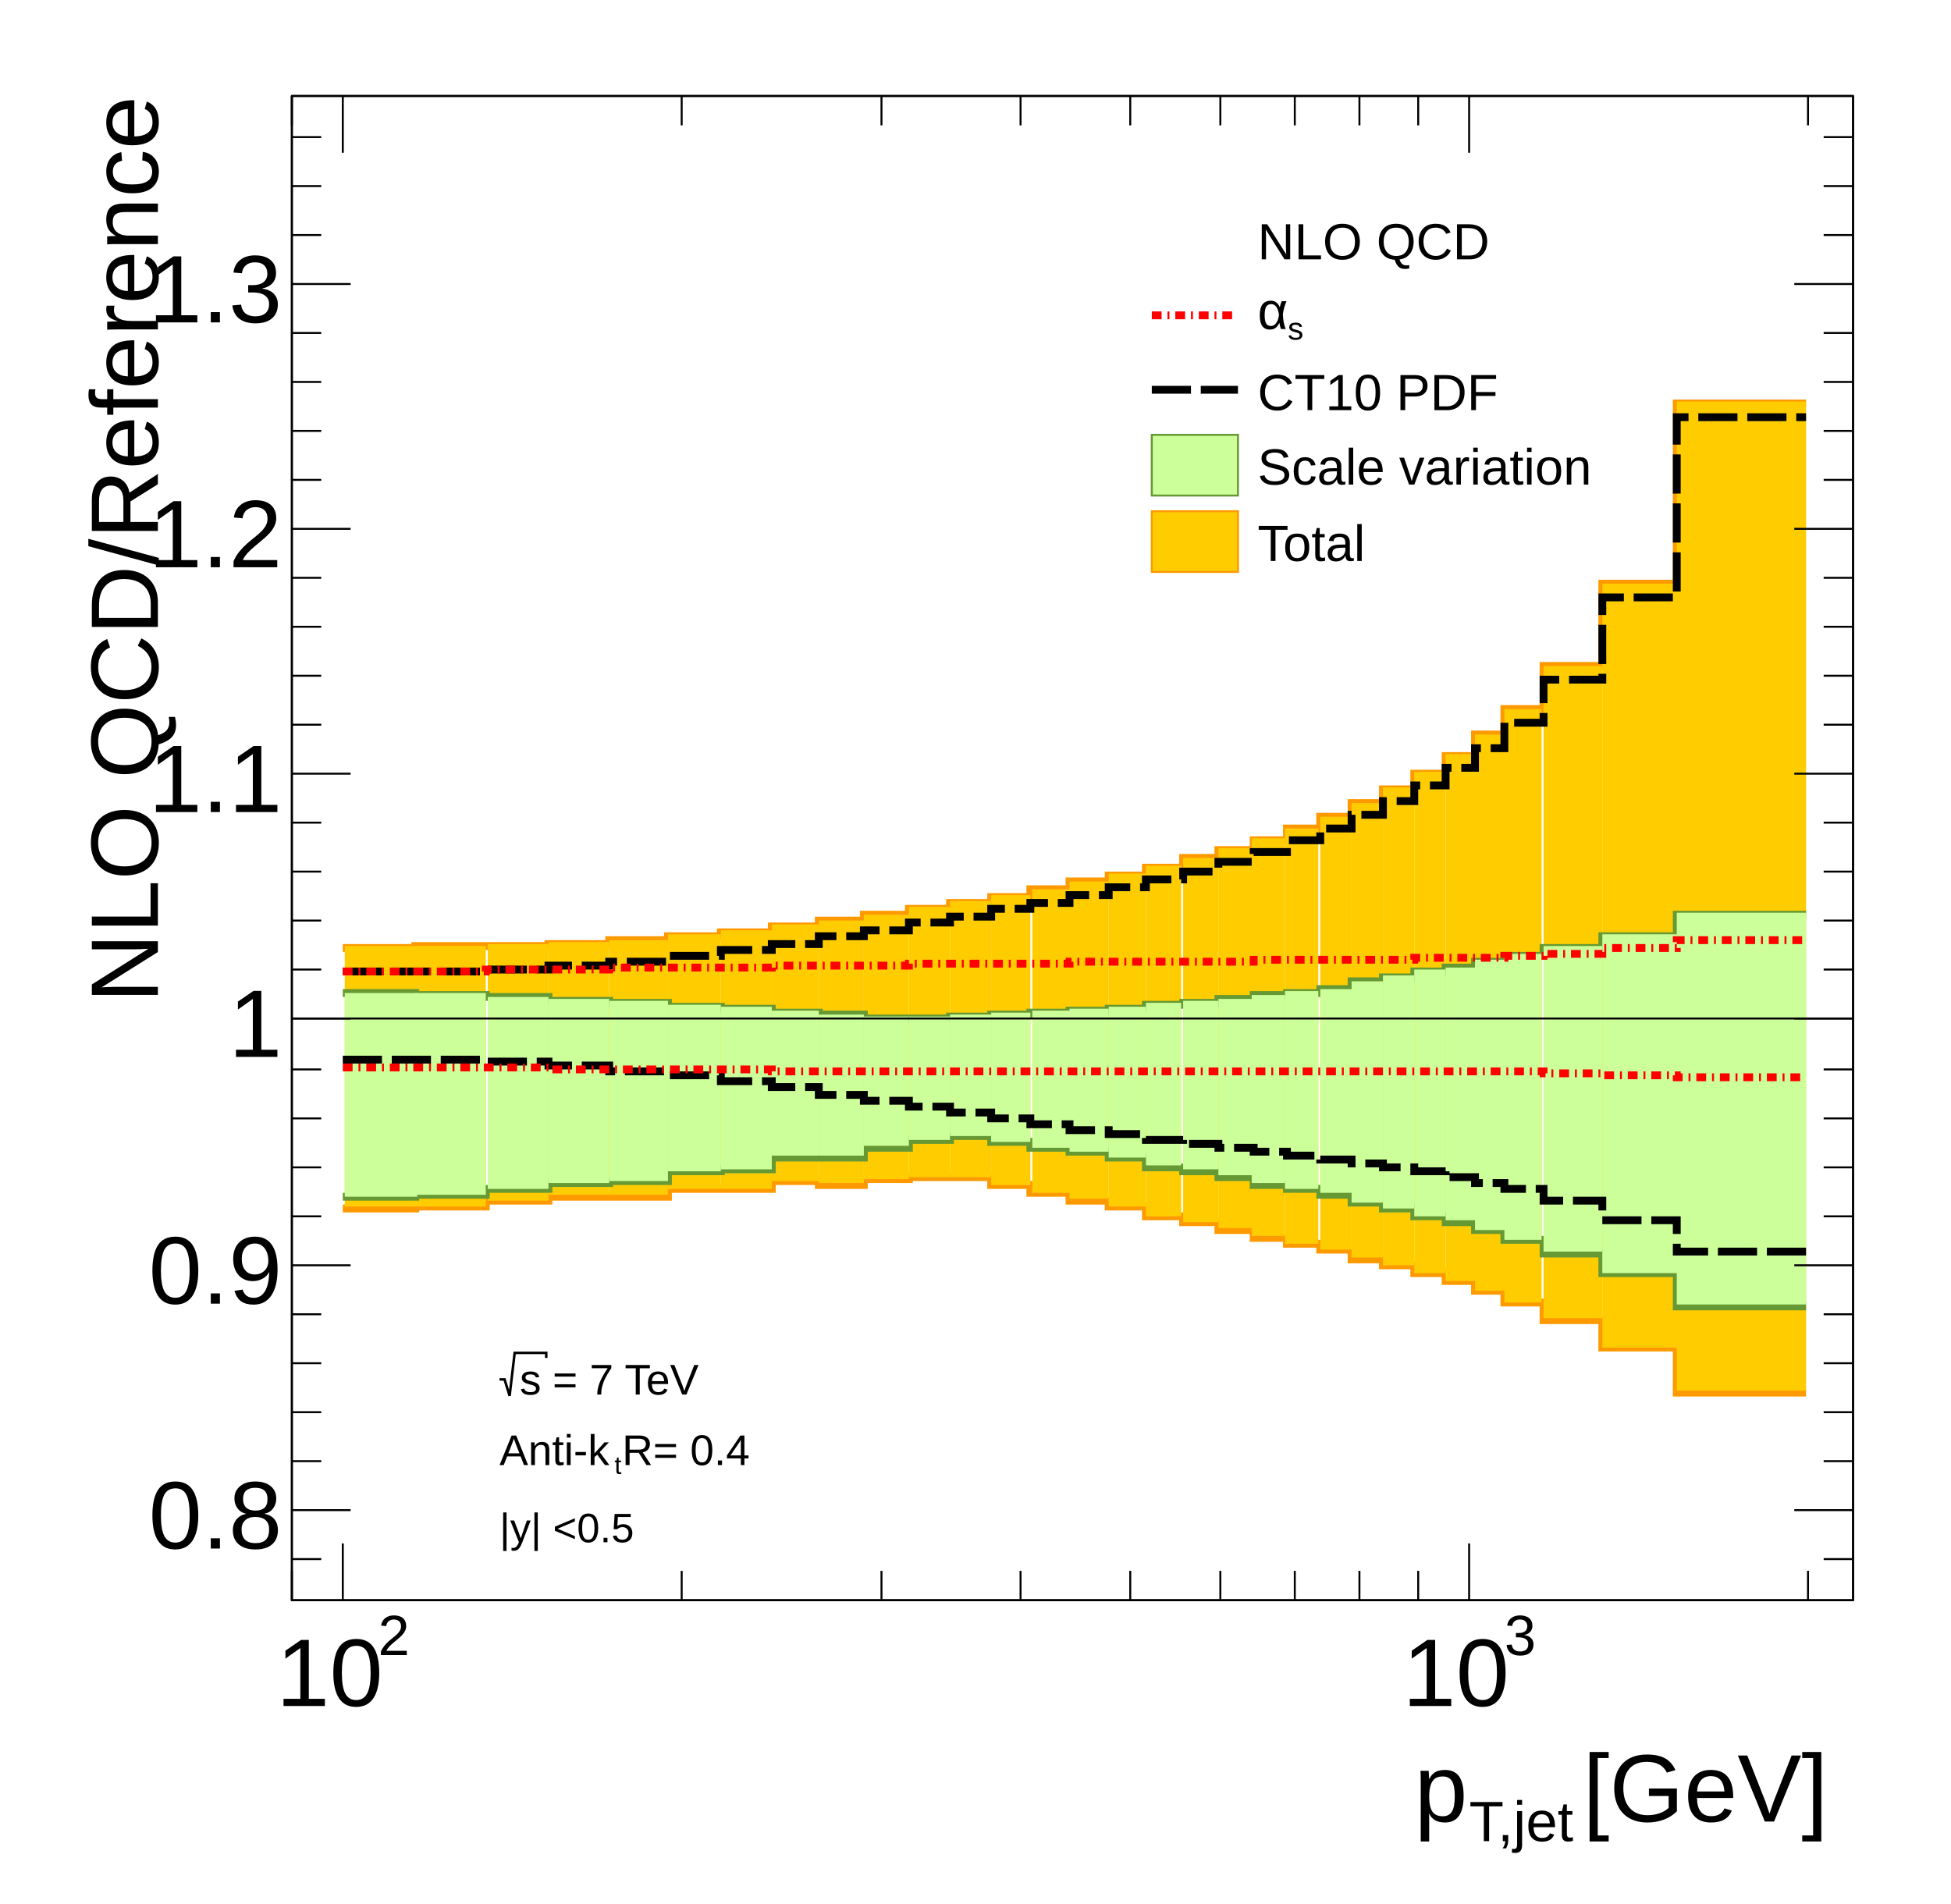
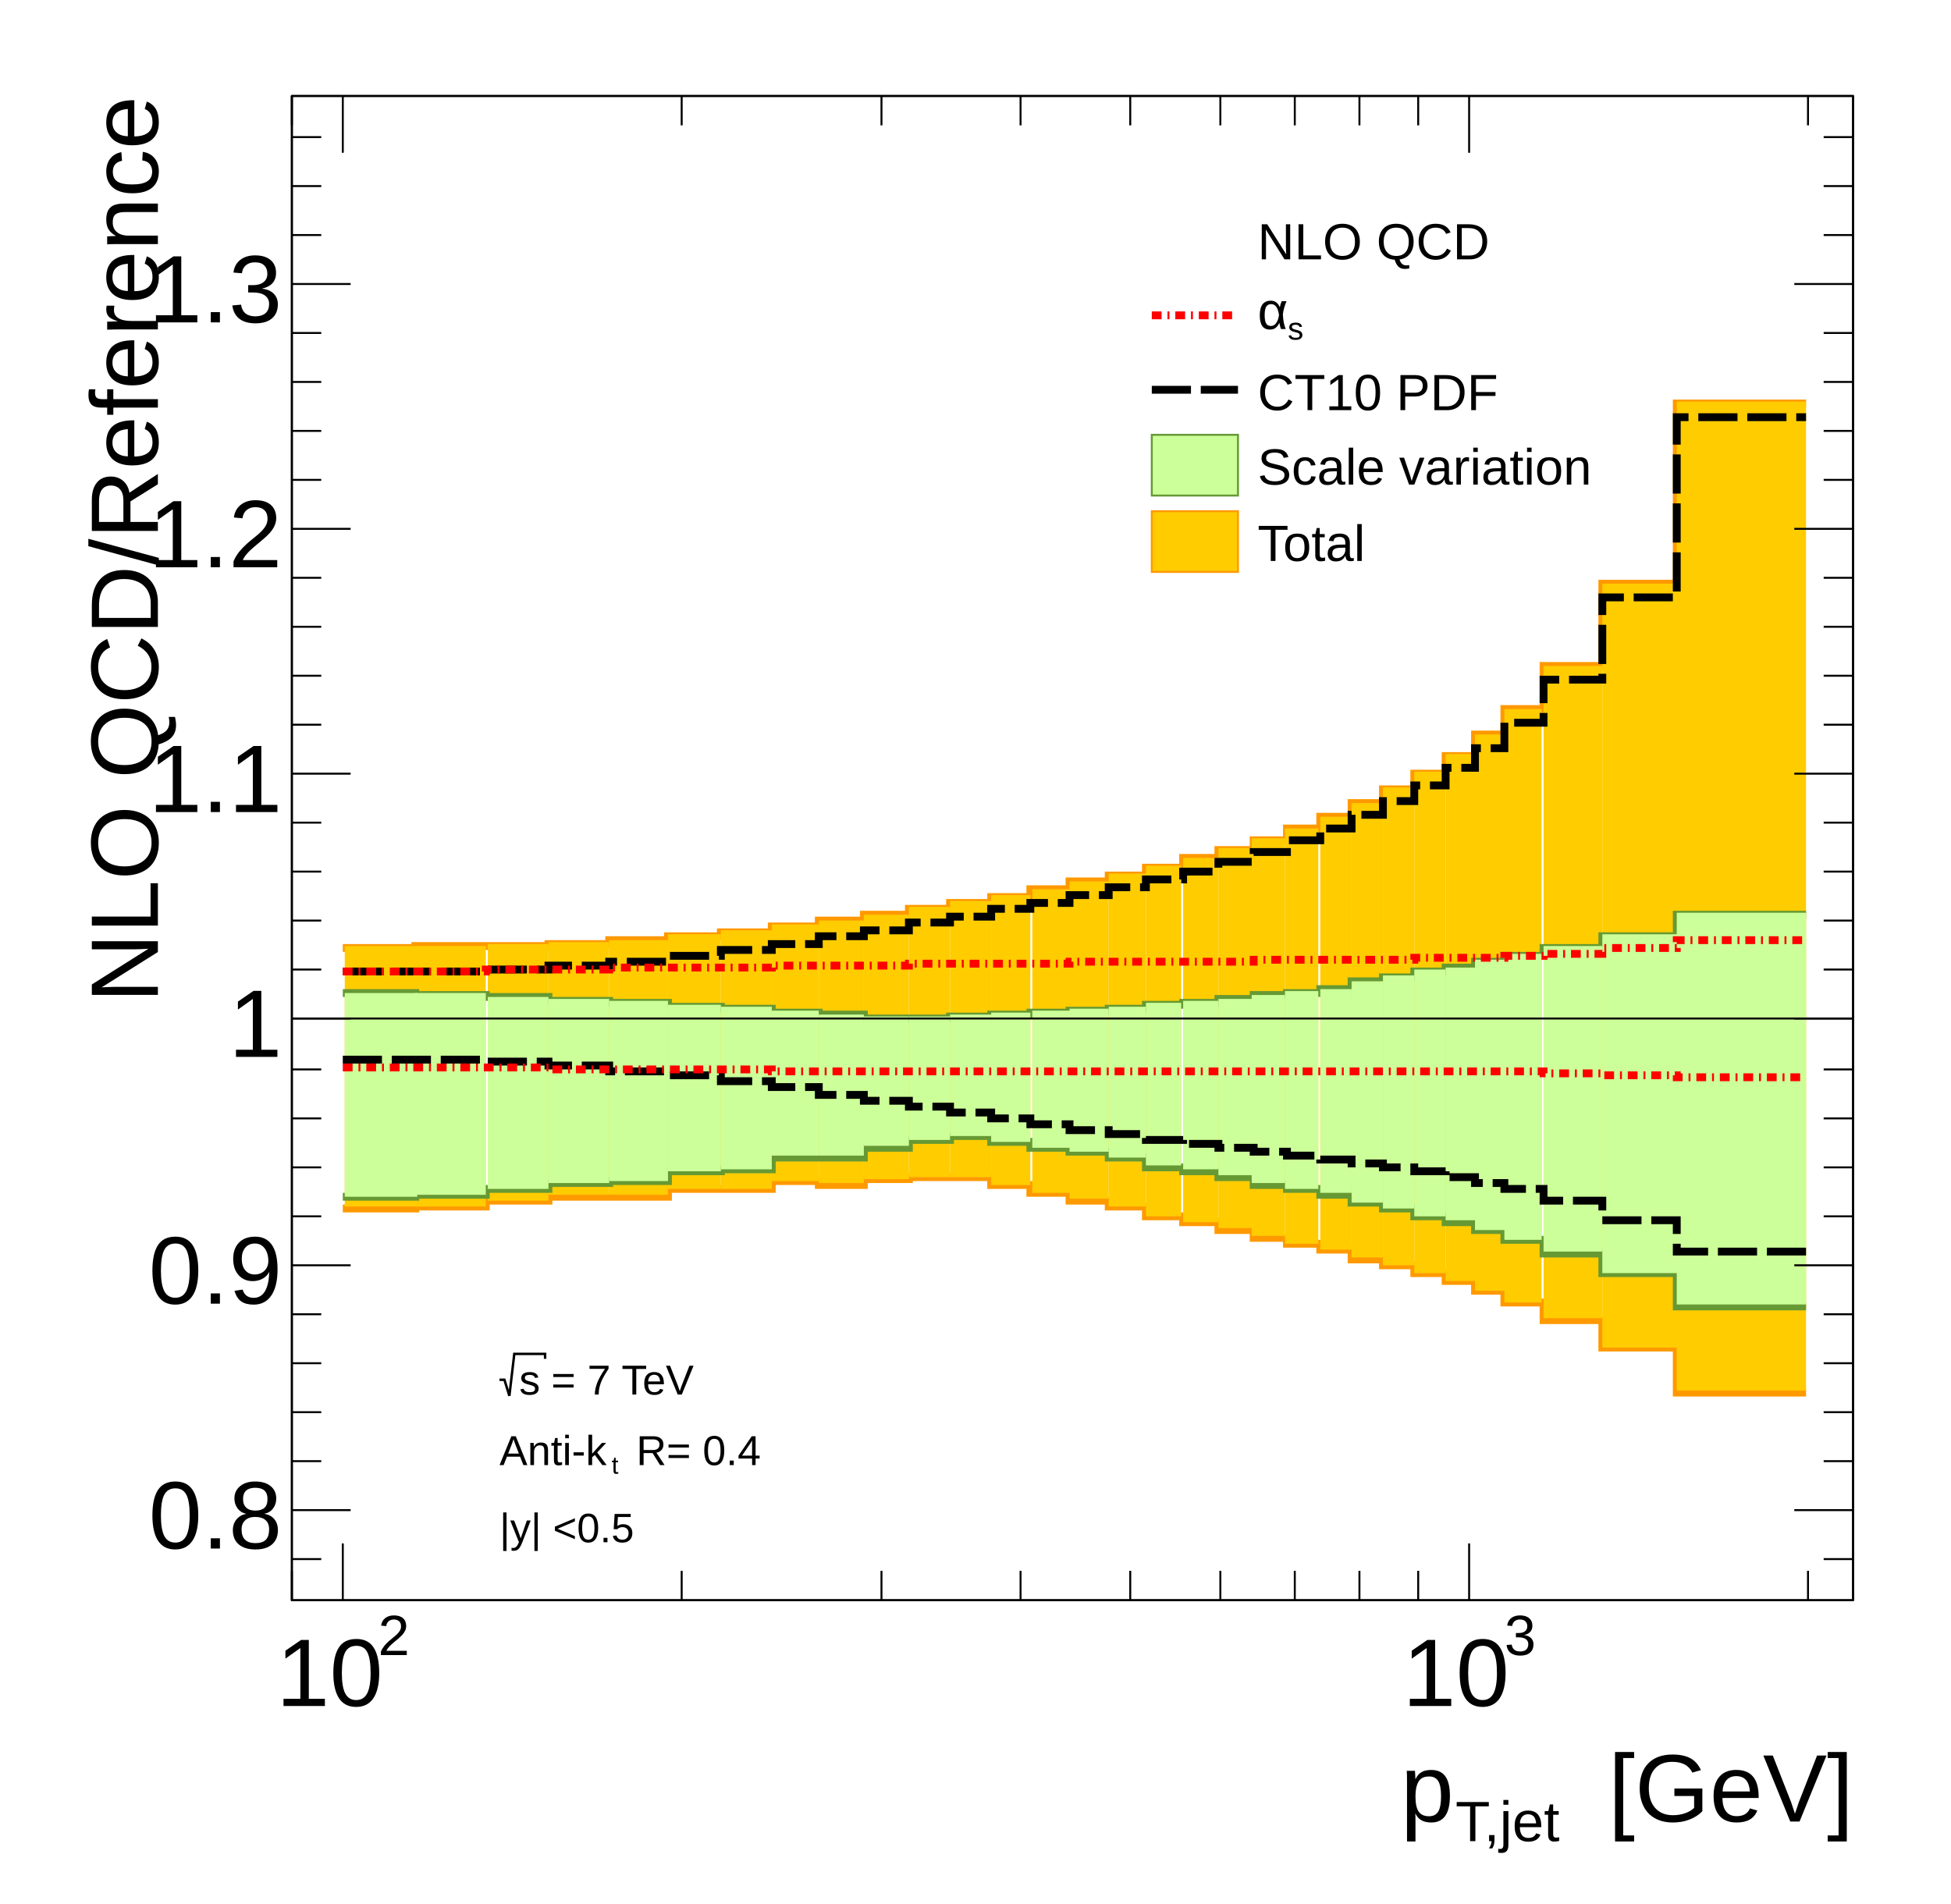
<svg xmlns="http://www.w3.org/2000/svg" viewBox="0 0 996 972" preserveAspectRatio="none" width="996" height="972">
  <path d="M0,0H996V972H0Z" style="fill: white;" />
  <g>
    <svg viewBox="0 0 996 0" preserveAspectRatio="none" x="0" y="0" width="996" height="0">
      <path d="M0,0H996V0H0Z" style="fill: white;" />
    </svg>
    <svg viewBox="0 0 996 972" preserveAspectRatio="none" x="0" y="0" width="996" height="972">
      <path d="M0,0H996V972H0Z" style="fill: white;" />
      <g>
        <g transform="translate(149,49)">
          <path d="M0,0H797V768H0Z" style="fill: white; stroke: black; stroke-width: 1;" />
          <svg x="0" y="0" overflow="hidden" width="797" height="768" viewBox="0 0 797 768">
            <g>
              <path d="M26,568h37v-1h36v-3h32v-2h61v-4h53v-4h24v2h23v-3h23v-1h42v4h20v4h20v4h20v3h19v5h19v3h18v4h18v4h17v3h17v3h16v5h16v3h16v4h16v4h15v5h15v6h20v9h30v14h38v23h66" style="stroke-linejoin: miter; stroke: #ff9900; stroke-width: 4; fill: none;" />
            </g>
            <g>
              <path d="M26,435h37v-1h68v-1h31v-2h30v-2h27v-2h26v-3h24v-3h23v-3h23v-3h21v-3h21v-3h20v-4h20v-4h20v-3h19v-4h19v-5h18v-4h18v-5h17v-6h17v-6h16v-7h16v-7h16v-8h16v-9h15v-11h15v-13h20v-22h30v-42h38v-92h66" style="stroke-linejoin: miter; stroke: #ff9900; stroke-width: 4; fill: none;" />
            </g>
            <g>
              <g transform="translate(46,471)">
                <path d="M-19,96H18V-37H-19Z" style="fill: #ffcc00;" />
              </g>
              <g transform="translate(82,471)">
                <path d="M-19,96H17V-37H-19Z" style="fill: #ffcc00;" />
              </g>
              <g transform="translate(116,471)">
                <path d="M-16,93H15V-38H-16Z" style="fill: #ffcc00;" />
              </g>
              <g transform="translate(147,471)">
                <path d="M-16,90H15V-39H-16Z" style="fill: #ffcc00;" />
              </g>
              <g transform="translate(177,471)">
                <path d="M-15,90H15V-40H-15Z" style="fill: #ffcc00;" />
              </g>
              <g transform="translate(206,471)">
                <path d="M-14,87H13V-43H-14Z" style="fill: #ffcc00;" />
              </g>
              <g transform="translate(232,471)">
                <path d="M-13,87H13V-45H-13Z" style="fill: #ffcc00;" />
              </g>
              <g transform="translate(257,471)">
                <path d="M-12,83H12V-48H-12Z" style="fill: #ffcc00;" />
              </g>
              <g transform="translate(281,471)">
                <path d="M-12,84H11V-50H-12Z" style="fill: #ffcc00;" />
              </g>
              <g transform="translate(304,471)">
                <path d="M-12,82H11V-53H-12Z" style="fill: #ffcc00;" />
              </g>
              <g transform="translate(326,471)">
                <path d="M-11,81H10V-57H-11Z" style="fill: #ffcc00;" />
              </g>
              <g transform="translate(347,471)">
                <path d="M-11,81H10V-60H-11Z" style="fill: #ffcc00;" />
              </g>
              <g transform="translate(367,471)">
                <path d="M-10,85H10V-63H-10Z" style="fill: #ffcc00;" />
              </g>
              <g transform="translate(388,471)">
                <path d="M-10,89H10V-66H-10Z" style="fill: #ffcc00;" />
              </g>
              <g transform="translate(407,471)">
                <path d="M-10,92H10V-70H-10Z" style="fill: #ffcc00;" />
              </g>
              <g transform="translate(427,471)">
                <path d="M-10,96H9V-74H-10Z" style="fill: #ffcc00;" />
              </g>
              <g transform="translate(445,471)">
                <path d="M-9,101H9V-78H-9Z" style="fill: #ffcc00;" />
              </g>
              <g transform="translate(464,471)">
                <path d="M-9,104H9V-82H-9Z" style="fill: #ffcc00;" />
              </g>
              <g transform="translate(482,471)">
                <path d="M-9,107H9V-87H-9Z" style="fill: #ffcc00;" />
              </g>
              <g transform="translate(499,471)">
                <path d="M-9,111H8V-92H-9Z" style="fill: #ffcc00;" />
              </g>
              <g transform="translate(516,471)">
                <path d="M-9,115H8V-97H-9Z" style="fill: #ffcc00;" />
              </g>
              <g transform="translate(533,471)">
                <path d="M-8,118H8V-103H-8Z" style="fill: #ffcc00;" />
              </g>
              <g transform="translate(549,471)">
                <path d="M-8,122H8V-110H-8Z" style="fill: #ffcc00;" />
              </g>
              <g transform="translate(565,471)">
                <path d="M-8,126H8V-118H-8Z" style="fill: #ffcc00;" />
              </g>
              <g transform="translate(581,471)">
                <path d="M-8,130H8V-126H-8Z" style="fill: #ffcc00;" />
              </g>
              <g transform="translate(597,471)">
                <path d="M-8,134H8V-135H-8Z" style="fill: #ffcc00;" />
              </g>
              <g transform="translate(612,471)">
                <path d="M-8,139H8V-145H-8Z" style="fill: #ffcc00;" />
              </g>
              <g transform="translate(629,471)">
                <path d="M-10,145H9V-158H-10Z" style="fill: #ffcc00;" />
              </g>
              <g transform="translate(654,471)">
                <path d="M-15,153H15V-180H-15Z" style="fill: #ffcc00;" />
              </g>
              <g transform="translate(689,471)">
                <path d="M-20,168H19V-222H-20Z" style="fill: #ffcc00;" />
              </g>
              <g transform="translate(742,471)">
                <path d="M-35,190H31V-315H-35Z" style="fill: #ffcc00;" />
              </g>
            </g>
            <g>
              <path d="M26,562h37v-1h36v-3h32v-3h31v-1h30v-5h27v-1h26v-6h47v-5h23v-4h21v-2h21v3h20v3h20v2h20v3h19v5h19v2h18v3h18v4h17v2h17v3h16v4h16v3h16v4h16v3h15v4h15v5h20v7h30v10h38v17h66" style="stroke-linejoin: miter; stroke: #669933; stroke-width: 4; fill: none;" />
            </g>
            <g>
              <path d="M26,458h37v1h36v1h32v2h31v1h30v2h27v1h26v2h24v1h23v2h44v-1h21v-1h20v-1h20v-1h20v-1h19v-2h19v-1h18v-2h18v-2h17v-1h17v-2h16v-4h16v-2h16v-3h16v-2h15v-3h15v-3h20v-4h30v-6h38v-11h66" style="stroke-linejoin: miter; stroke: #669933; stroke-width: 4; fill: none;" />
            </g>
            <g>
              <g transform="translate(46,471)">
                <path d="M-19,91H18V-13H-19Z" style="fill: #ccff99;" />
              </g>
              <g transform="translate(82,471)">
                <path d="M-19,90H17V-13H-19Z" style="fill: #ccff99;" />
              </g>
              <g transform="translate(116,471)">
                <path d="M-16,87H15V-11H-16Z" style="fill: #ccff99;" />
              </g>
              <g transform="translate(147,471)">
                <path d="M-16,84H15V-10H-16Z" style="fill: #ccff99;" />
              </g>
              <g transform="translate(177,471)">
                <path d="M-15,83H15V-9H-15Z" style="fill: #ccff99;" />
              </g>
              <g transform="translate(206,471)">
                <path d="M-14,78H13V-7H-14Z" style="fill: #ccff99;" />
              </g>
              <g transform="translate(232,471)">
                <path d="M-13,77H13V-6H-13Z" style="fill: #ccff99;" />
              </g>
              <g transform="translate(257,471)">
                <path d="M-12,70H12V-4H-12Z" style="fill: #ccff99;" />
              </g>
              <g transform="translate(281,471)">
                <path d="M-12,70H11V-2H-12Z" style="fill: #ccff99;" />
              </g>
              <g transform="translate(304,471)">
                <path d="M-12,65H11V-1H-12Z" style="fill: #ccff99;" />
              </g>
              <g transform="translate(326,471)">
                <path d="M-11,62H10V-1H-11Z" style="fill: #ccff99;" />
              </g>
              <g transform="translate(347,471)">
                <path d="M-11,60H10V-2H-11Z" style="fill: #ccff99;" />
              </g>
              <g transform="translate(367,471)">
                <path d="M-10,63H10V-3H-10Z" style="fill: #ccff99;" />
              </g>
              <g transform="translate(388,471)">
                <path d="M-10,66H10V-4H-10Z" style="fill: #ccff99;" />
              </g>
              <g transform="translate(407,471)">
                <path d="M-10,68H10V-5H-10Z" style="fill: #ccff99;" />
              </g>
              <g transform="translate(427,471)">
                <path d="M-10,71H9V-6H-10Z" style="fill: #ccff99;" />
              </g>
              <g transform="translate(445,471)">
                <path d="M-9,75H9V-8H-9Z" style="fill: #ccff99;" />
              </g>
              <g transform="translate(464,471)">
                <path d="M-9,77H9V-9H-9Z" style="fill: #ccff99;" />
              </g>
              <g transform="translate(482,471)">
                <path d="M-9,80H9V-10H-9Z" style="fill: #ccff99;" />
              </g>
              <g transform="translate(499,471)">
                <path d="M-9,84H8V-12H-9Z" style="fill: #ccff99;" />
              </g>
              <g transform="translate(516,471)">
                <path d="M-9,87H8V-14H-9Z" style="fill: #ccff99;" />
              </g>
              <g transform="translate(533,471)">
                <path d="M-8,89H8V-15H-8Z" style="fill: #ccff99;" />
              </g>
              <g transform="translate(549,471)">
                <path d="M-8,94H8V-19H-8Z" style="fill: #ccff99;" />
              </g>
              <g transform="translate(565,471)">
                <path d="M-8,97H8V-22H-8Z" style="fill: #ccff99;" />
              </g>
              <g transform="translate(581,471)">
                <path d="M-8,101H8V-25H-8Z" style="fill: #ccff99;" />
              </g>
              <g transform="translate(597,471)">
                <path d="M-8,103H8V-26H-8Z" style="fill: #ccff99;" />
              </g>
              <g transform="translate(612,471)">
                <path d="M-8,108H8V-30H-8Z" style="fill: #ccff99;" />
              </g>
              <g transform="translate(629,471)">
                <path d="M-10,113H9V-33H-10Z" style="fill: #ccff99;" />
              </g>
              <g transform="translate(654,471)">
                <path d="M-15,119H15V-37H-15Z" style="fill: #ccff99;" />
              </g>
              <g transform="translate(689,471)">
                <path d="M-20,130H19V-43H-20Z" style="fill: #ccff99;" />
              </g>
              <g transform="translate(742,471)">
                <path d="M-35,146H31V-54H-35Z" style="fill: #ccff99;" />
              </g>
            </g>
            <g>
              <path d="M26,492h73v1h32v2h31v3h30v2h27v3h26v3h24v4h23v3h23v3h21v3h21v3h20v3h20v3h20v2h19v3h19v2h18v2h18v2h17v2h17v2h16v2h16v2h16v2h16v3h15v3h15v3h20v6h30v10h38v16h66" style="stroke-linejoin: miter; stroke: black; stroke-width: 4; stroke-dasharray: 20,5; fill: none;" />
            </g>
            <g>
              <path d="M26,447h73v-1h32v-2h31v-2h30v-3h27v-3h26v-3h24v-4h23v-3h23v-4h21v-3h21v-4h20v-3h20v-4h20v-4h19v-4h19v-4h18v-5h18v-5h17v-6h17v-6h16v-7h16v-7h16v-8h16v-9h15v-10h15v-13h20v-22h30v-42h38v-92h66" style="stroke-linejoin: miter; stroke: black; stroke-width: 4; stroke-dasharray: 20,5; fill: none;" />
            </g>
            <g>
              <path d="M26,496h105v1h114v1h394v1h30v1h38v1h66" style="stroke-linejoin: miter; stroke: red; stroke-width: 4; stroke-dasharray: 5,3,1,3; fill: none;" />
            </g>
            <g>
              <path d="M26,447h73v-1h63v-1h83v-1h70v-1h82v-1h94v-1h82v-1h46v-1h20v-1h30v-3h38v-4h66" style="stroke-linejoin: miter; stroke: red; stroke-width: 4; stroke-dasharray: 5,3,1,3; fill: none;" />
            </g>
          </svg>
          <g>
            <g transform="translate(0,768)">
              <path d="M0,0h797M0,-768h797M0,-15V0M26,-29V0M199,-15V0M301,-15V0M372,-15V0M428,-15V0M474,-15V0M512,-15V0M545,-15V0M575,-15V0M601,-29V0M774,-15V0M0,-753V-768M26,-739V-768M199,-753V-768M301,-753V-768M372,-753V-768M428,-753V-768M474,-753V-768M512,-753V-768M545,-753V-768M575,-753V-768M601,-739V-768M774,-753V-768" style="stroke: black; stroke-width: 1;" />
              <g font-family="Arial" font-size="49" space="preserve">
                <g transform="translate(-8,54)">
                  <text fill="black" font-size="49">
          10
         </text>
                  <text fill="black" font-size="29" transform="translate(52,-26)">
          2
         </text>
                </g>
                <g transform="translate(567,54)">
                  <text fill="black" font-size="49">
          10
         </text>
                  <text fill="black" font-size="29" transform="translate(52,-26)">
          3
         </text>
                </g>
              </g>
              <g font-family="Arial" font-size="49" space="preserve" transform="translate(797,98)">
-                 <g transform="translate(-224,15)">
+                 <g transform="translate(-231,15)">
                  <text fill="black" font-size="49">
          p
         </text>
                  <text fill="black" font-size="29" transform="translate(28,10)">
          T,jet
         </text>
-                   <text fill="black" font-size="49" x="86">
+                   <text fill="black" font-size="49" x="106">
          [GeV]
         </text>
                </g>
              </g>
            </g>
            <g>
              <path d="M0,0v768M797,0v768M15,747H0M30,722H0M15,697H0M15,672H0M15,647H0M15,622H0M30,597H0M15,572H0M15,547H0M15,522H0M15,497H0M30,471H0M15,446H0M15,421H0M15,396H0M15,371H0M30,346H0M15,321H0M15,296H0M15,271H0M15,246H0M30,221H0M15,196H0M15,171H0M15,146H0M15,121H0M30,96H0M15,71H0M15,46H0M15,21H0M782,747H797M767,722H797M782,697H797M782,672H797M782,647H797M782,622H797M767,597H797M782,572H797M782,547H797M782,522H797M782,497H797M767,471H797M782,446H797M782,421H797M782,396H797M782,371H797M767,346H797M782,321H797M782,296H797M782,271H797M782,246H797M767,221H797M782,196H797M782,171H797M782,146H797M782,121H797M767,96H797M782,71H797M782,46H797M782,21H797" style="stroke: black; stroke-width: 1;" />
              <g font-family="Arial" font-size="49" space="preserve" fill="black" text-anchor="end">
                <text dy=".4em" transform="translate(-5,722)">
         0.8
        </text>
                <text dy=".4em" transform="translate(-5,597)">
         0.9
        </text>
                <text dy=".4em" transform="translate(-5,471)">
         1
        </text>
                <text dy=".4em" transform="translate(-5,346)">
         1.1
        </text>
                <text dy=".4em" transform="translate(-5,221)">
         1.2
        </text>
                <text dy=".4em" transform="translate(-5,96)">
         1.3
        </text>
              </g>
              <g font-family="Arial" font-size="49" space="preserve" transform="translate(-88)">
                <text fill="black" text-anchor="end" dy=".4em" transform="rotate(270)">
         NLO QCD/Reference
        </text>
              </g>
            </g>
          </g>
        </g>
        <g>
          <path d="M149,520H946" style="stroke: black; stroke-width: 1;" />
        </g>
        <g transform="translate(578,97)" font-family="Arial" font-size="26" space="preserve">
          <text fill="black" text-anchor="start" dy=".4em" transform="translate(64,25)">
      NLO QCD
     </text>
          <path d="M10,64H54" style="stroke: red; stroke-width: 4; stroke-dasharray: 5,3,1,3;" />
          <g transform="translate(64,71) scale(0.769)">
            <text fill="black" font-size="35">
       α
      </text>
            <text fill="black" font-size="21" transform="translate(20,7)">
       s
      </text>
          </g>
          <path d="M10,102H54" style="stroke: black; stroke-width: 4; stroke-dasharray: 20,5;" />
          <text fill="black" text-anchor="start" dy=".4em" transform="translate(64,102)">
      CT10 PDF
     </text>
          <path d="M10,125v31h44v-31z" style="fill: #ccff99; stroke: #669933; stroke-width: 1;" />
          <text fill="black" text-anchor="start" dy=".4em" transform="translate(64,140)">
      Scale variation
     </text>
          <path d="M10,164v31h44v-31z" style="fill: #ffcc00; stroke: #ff9900; stroke-width: 1;" />
          <text fill="black" text-anchor="start" dy=".4em" transform="translate(64,179)">
      Total
     </text>
        </g>
        <g transform="translate(219,680)" font-family="Arial" font-size="21" space="preserve">
-           <g transform="translate(36,32) scale(0.645)">
+           <g transform="translate(36,32) scale(0.629)">
            <g>
              <path style="stroke: black; stroke-width: 2; fill: none;" d="M0,-12h4l4,13l4,-34h25v4" />
              <text fill="black" font-size="34" transform="translate(16)">
        s
       </text>
            </g>
            <text fill="black" font-size="34" x="42">
       = 7 TeV
      </text>
          </g>
-           <g transform="translate(36,68) scale(0.645)">
+           <g transform="translate(36,68) scale(0.629)">
            <text fill="black" font-size="34">
       Anti-k
      </text>
            <text fill="black" font-size="20" transform="translate(91,7)">
       t
      </text>
-             <text fill="black" font-size="34" x="97">
+             <text fill="black" font-size="34" x="111">
       R= 0.4
      </text>
          </g>
          <text fill="black" text-anchor="start" dy=".4em" transform="translate(36,99)">
      |y| &lt;0.5
     </text>
        </g>
      </g>
    </svg>
  </g>
</svg>
